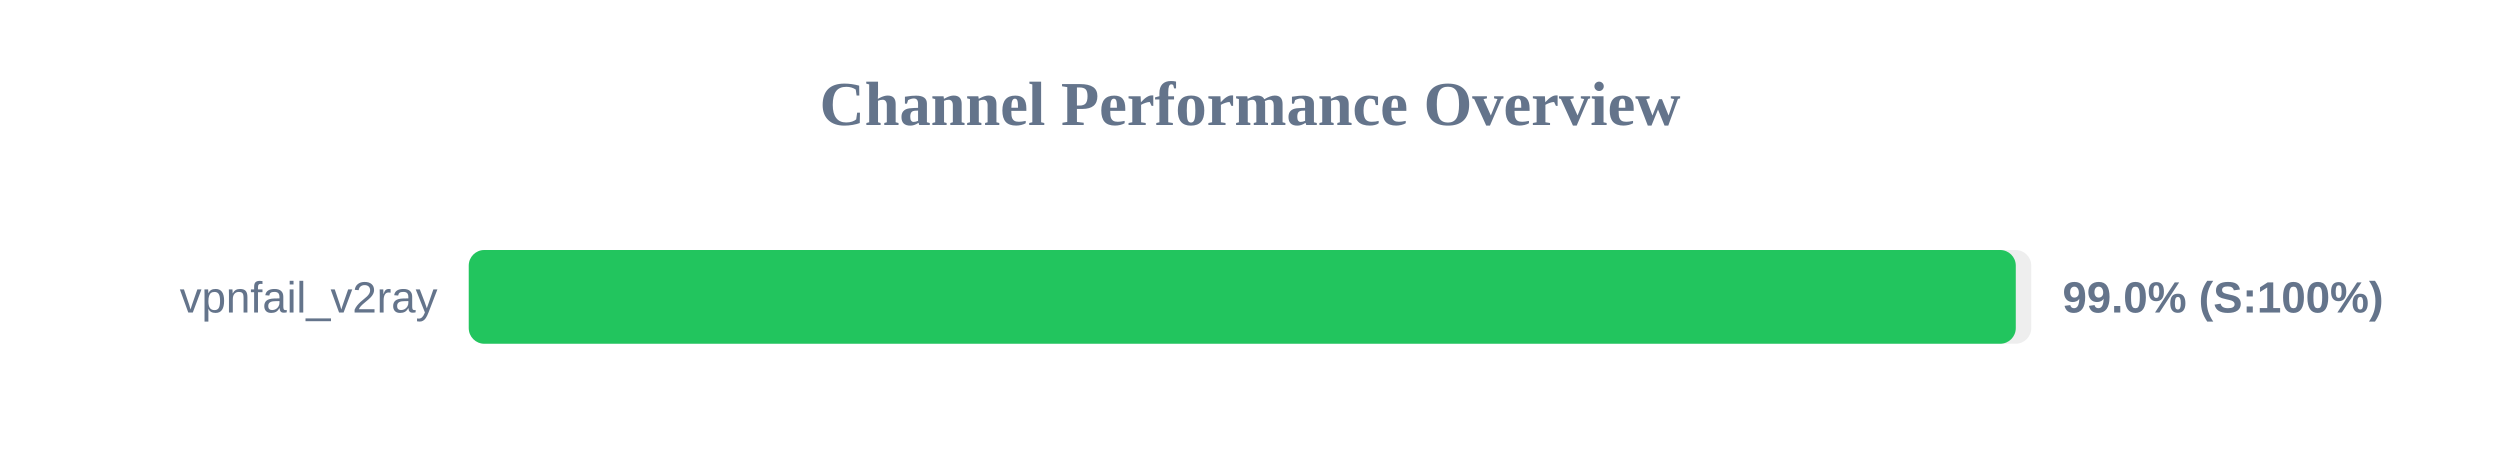
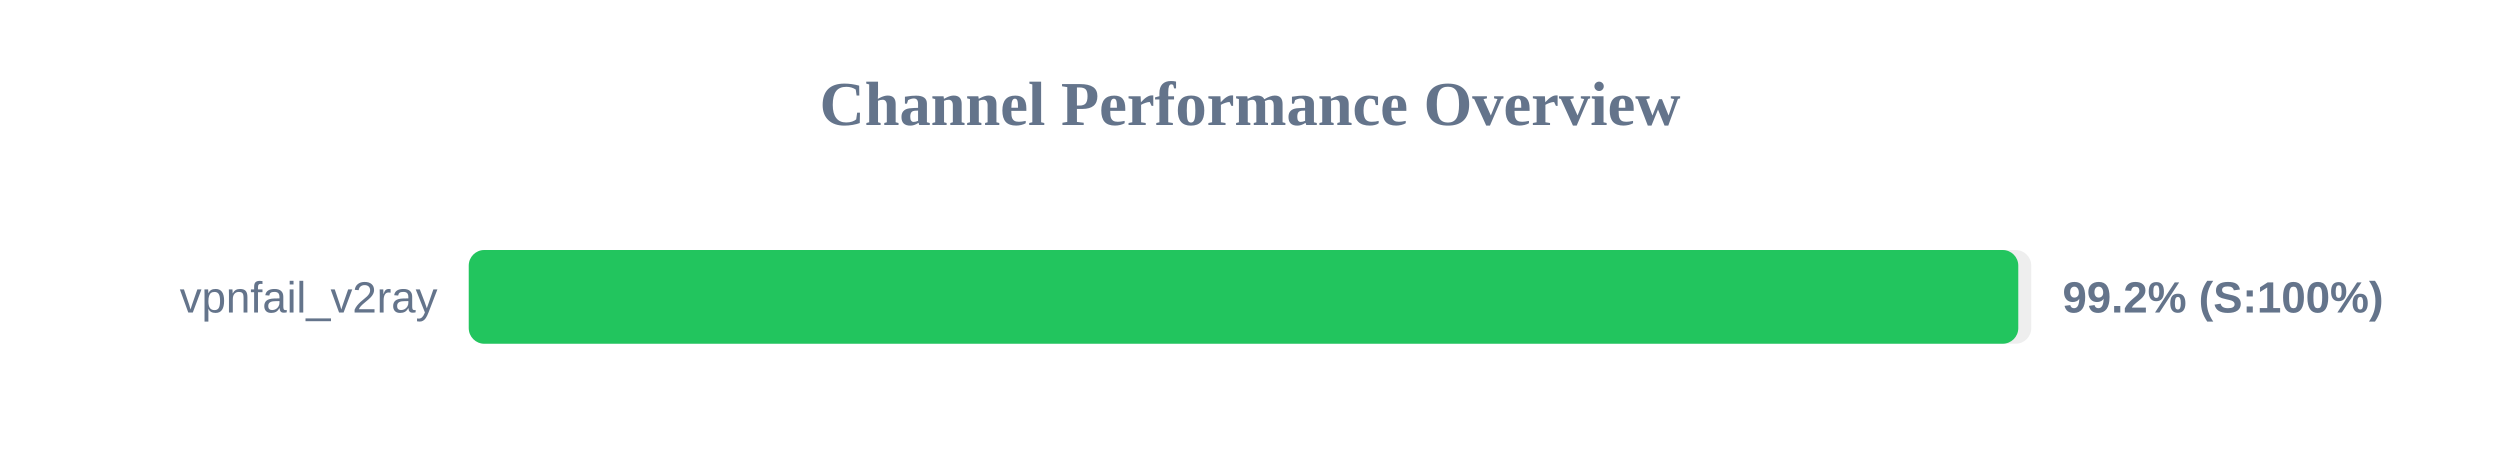
<svg xmlns="http://www.w3.org/2000/svg" width="800" height="150" version="1.1">
  <style>
        .row { font: 14px Arial; fill: #64748b; }
        .score { font: bold 14px Arial; fill: #64748b; }
    </style>
  <text x="400" y="40" text-anchor="middle" font-size="20px" font-weight="bold" fill="#64748b">Channel Performance Overview</text>
  <rect x="150" y="80" width="500" height="30" fill="#eee" rx="5" />
-   <rect x="150" y="80" width="495.05" height="30" fill="#22c55e" rx="5" />
+   <rect x="150" y="80" width="495.85" height="30" fill="#22c55e" rx="5" />
  <text x="140" y="100" text-anchor="end" class="row">vpnfail_v2ray</text>
-   <text x="660" y="100" text-anchor="start" class="score">99.0% (S:100%)</text>
+   <text x="660" y="100" text-anchor="start" class="score">99.2% (S:100%)</text>
</svg>
